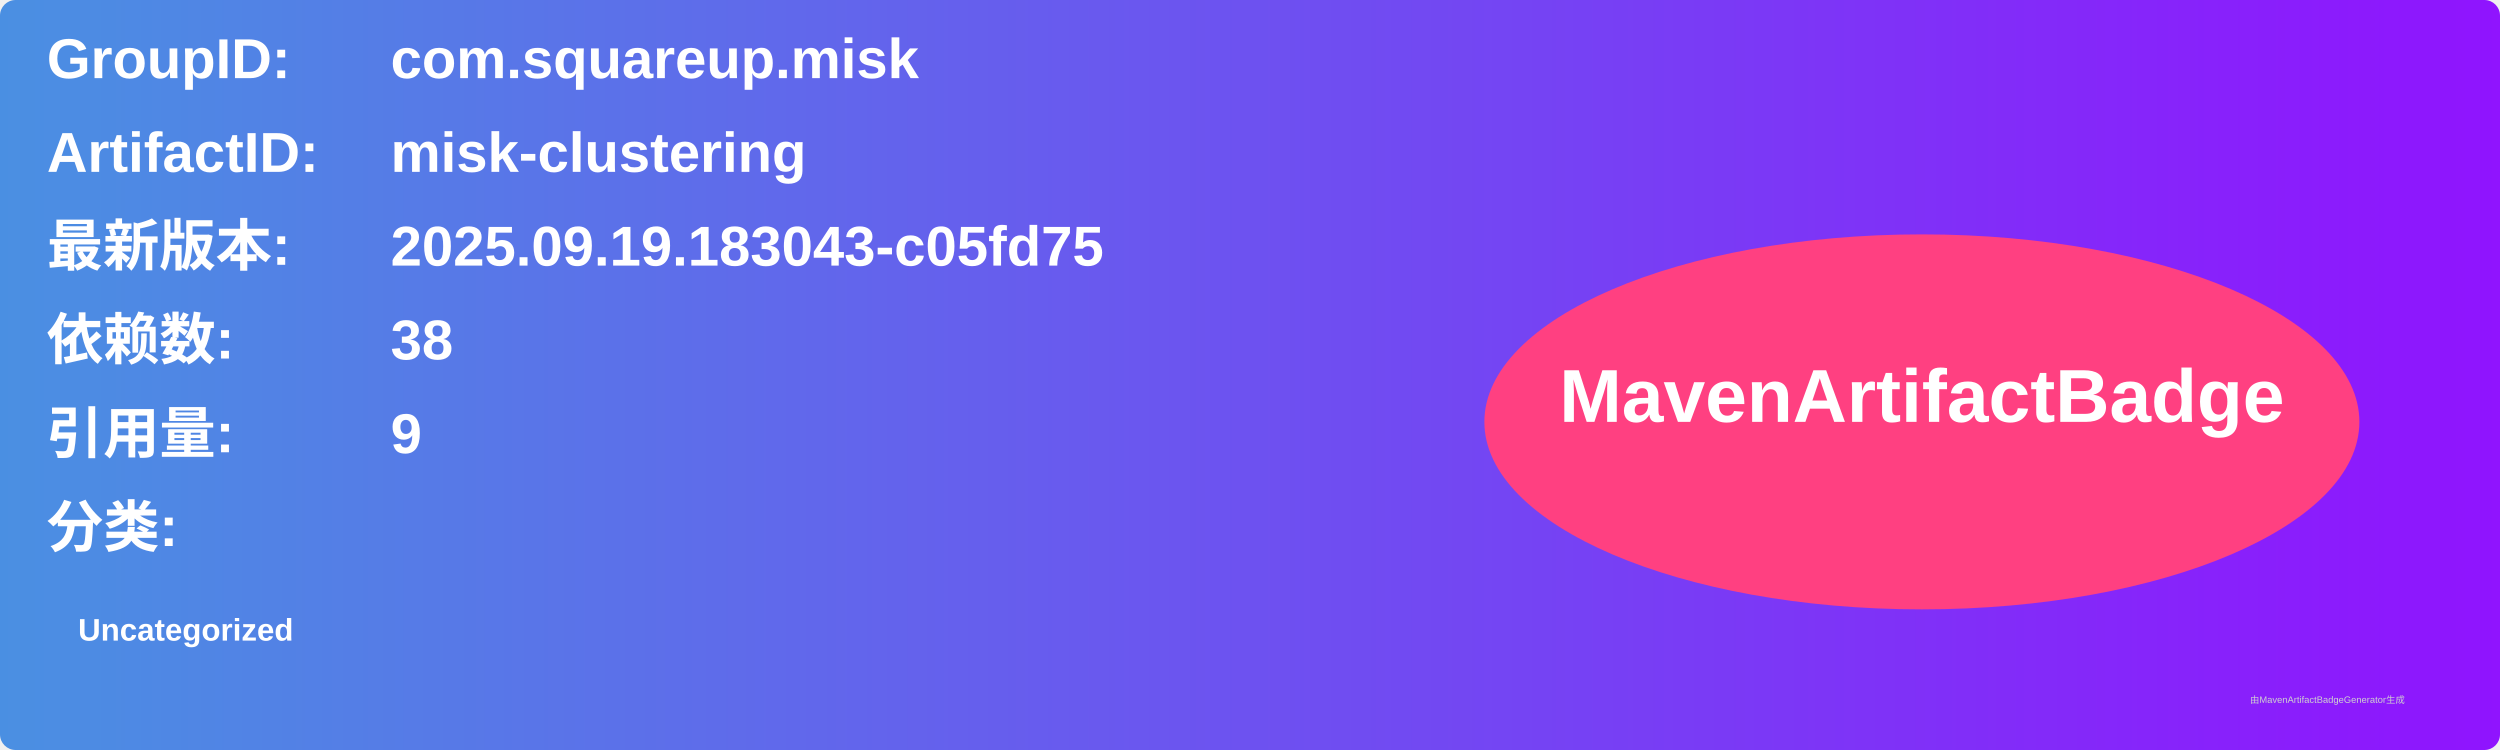
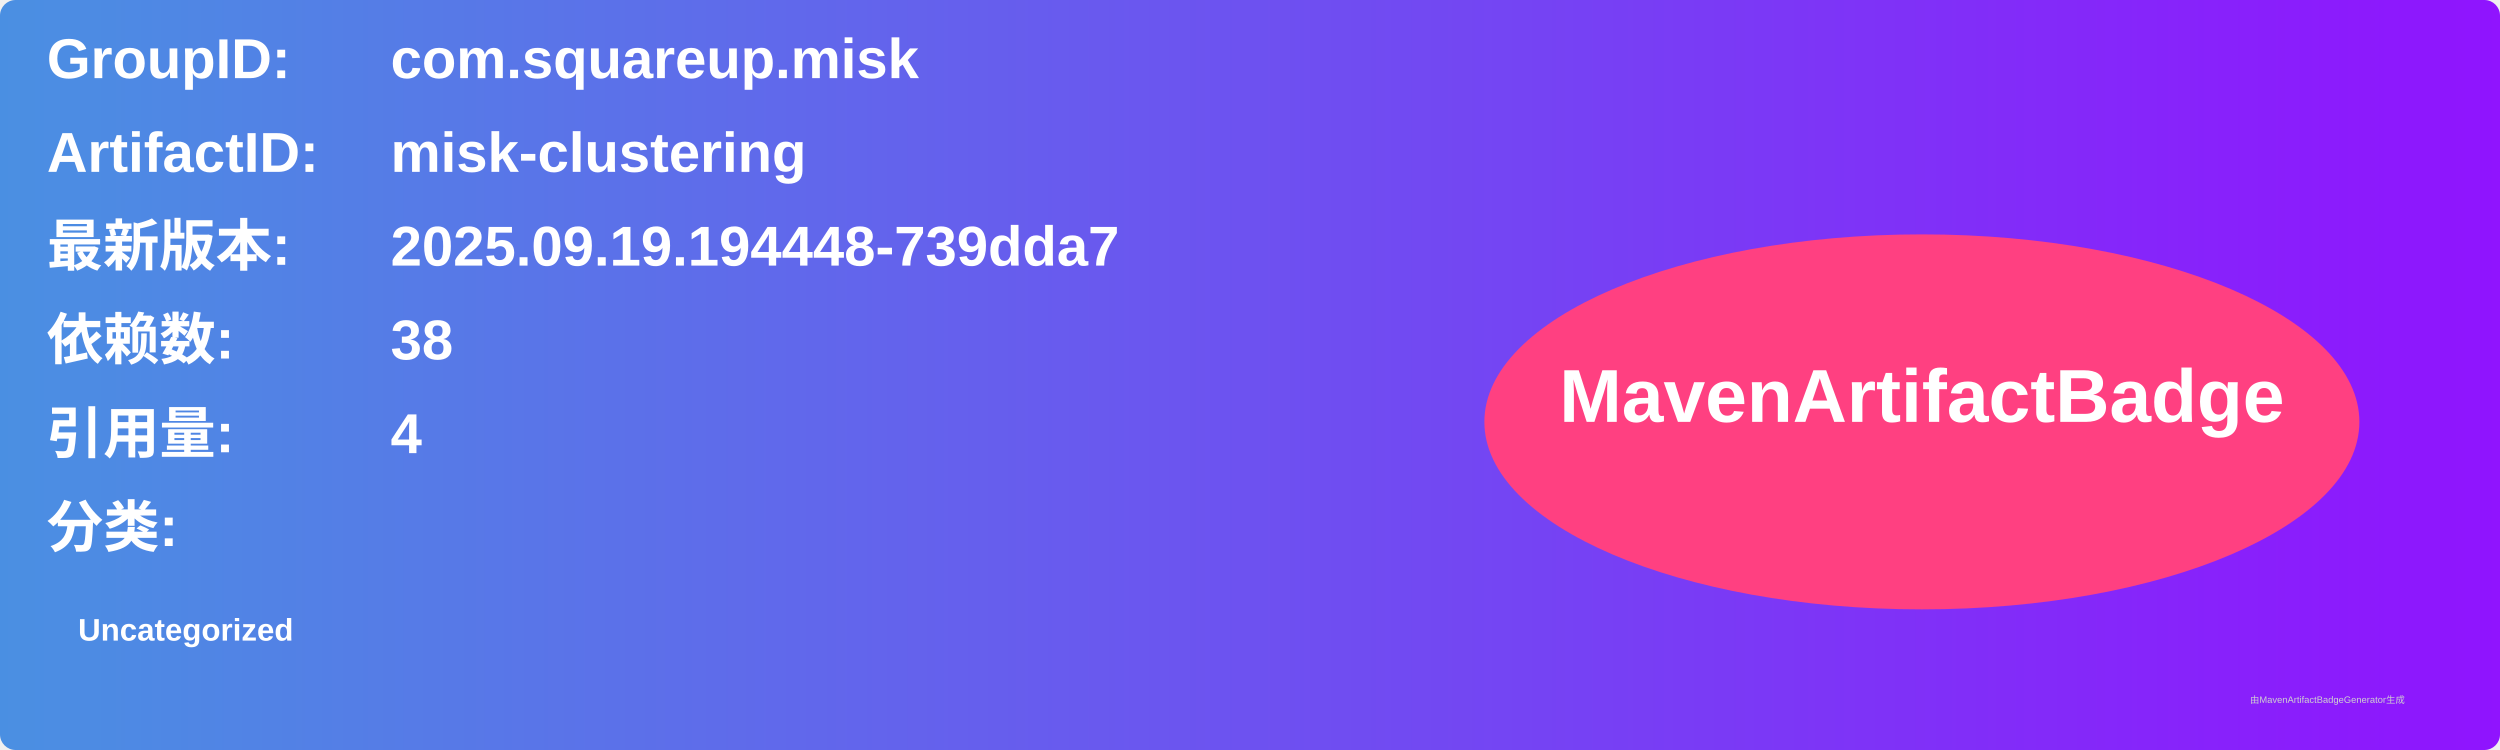
<svg xmlns="http://www.w3.org/2000/svg" width="800" height="240" viewBox="0 0 800 240">
  <linearGradient id="grad" x1="0%" y1="0%" x2="100%" y2="0%">
    <stop offset="0%" stop-color="#4a90e2" />
    <stop offset="100%" stop-color="#9013fe" />
  </linearGradient>
  <rect width="100%" height="100%" rx="5" ry="5" fill="url(#grad)" />
  <g transform="translate(15, 15)">
    <text x="0" y="10" font-family="Arial" font-size="18" fill="white" font-weight="bold" width="260">GroupID:</text>
    <text x="110" y="10" font-family="Arial" font-size="18" fill="white" font-weight="bold" width="460">com.squareup.misk</text>
    <text x="0" y="40" font-family="Arial" font-size="18" fill="white" font-weight="bold" width="260">ArtifactID:</text>
    <text x="110" y="40" font-family="Arial" font-size="18" fill="white" font-weight="bold" width="460">misk-clustering</text>
    <text x="0" y="70" font-family="Arial" font-size="18" fill="white" font-weight="bold">最新版本:</text>
    <text x="110" y="70" font-family="Arial" font-size="18" fill="white" font-weight="bold">
-       <tspan font-weight="bold">2025.09.19.183043-c05fd75</tspan>
+       <tspan font-weight="bold">2025.09.19.194448-739dda7</tspan>
    </text>
    <text x="0" y="100" font-family="Arial" font-size="18" fill="white" font-weight="bold">依赖数: </text>
    <text x="110" y="100" font-family="Arial" font-size="18" fill="white">
      <tspan font-weight="bold">38</tspan>
    </text>
    <text x="0" y="130" font-family="Arial" font-size="18" fill="white" font-weight="bold">引用量: </text>
    <text x="110" y="130" font-family="Arial" font-size="18" fill="white">
-       <tspan font-weight="bold">9</tspan>
+       <tspan font-weight="bold">4</tspan>
    </text>
    <text x="0" y="160" font-family="Arial" font-size="18" fill="white" font-weight="bold">分类:</text>
    <text x="10" y="190" font-family="Arial" font-size="10" fill="white">
      <tspan font-weight="bold">Uncategorized</tspan>
    </text>
    <ellipse cx="600" cy="120" rx="140" ry="60" fill="#ff4081" />
    <text x="600" y="120" text-anchor="middle" font-family="Arial" font-size="24" fill="white" font-weight="bold">MavenArtifactBadge</text>
  </g>
  <text x="720" y="225" font-family="Arial" font-size="3" fill="#d0d0d0">由MavenArtifactBadgeGenerator生成</text>
</svg>
